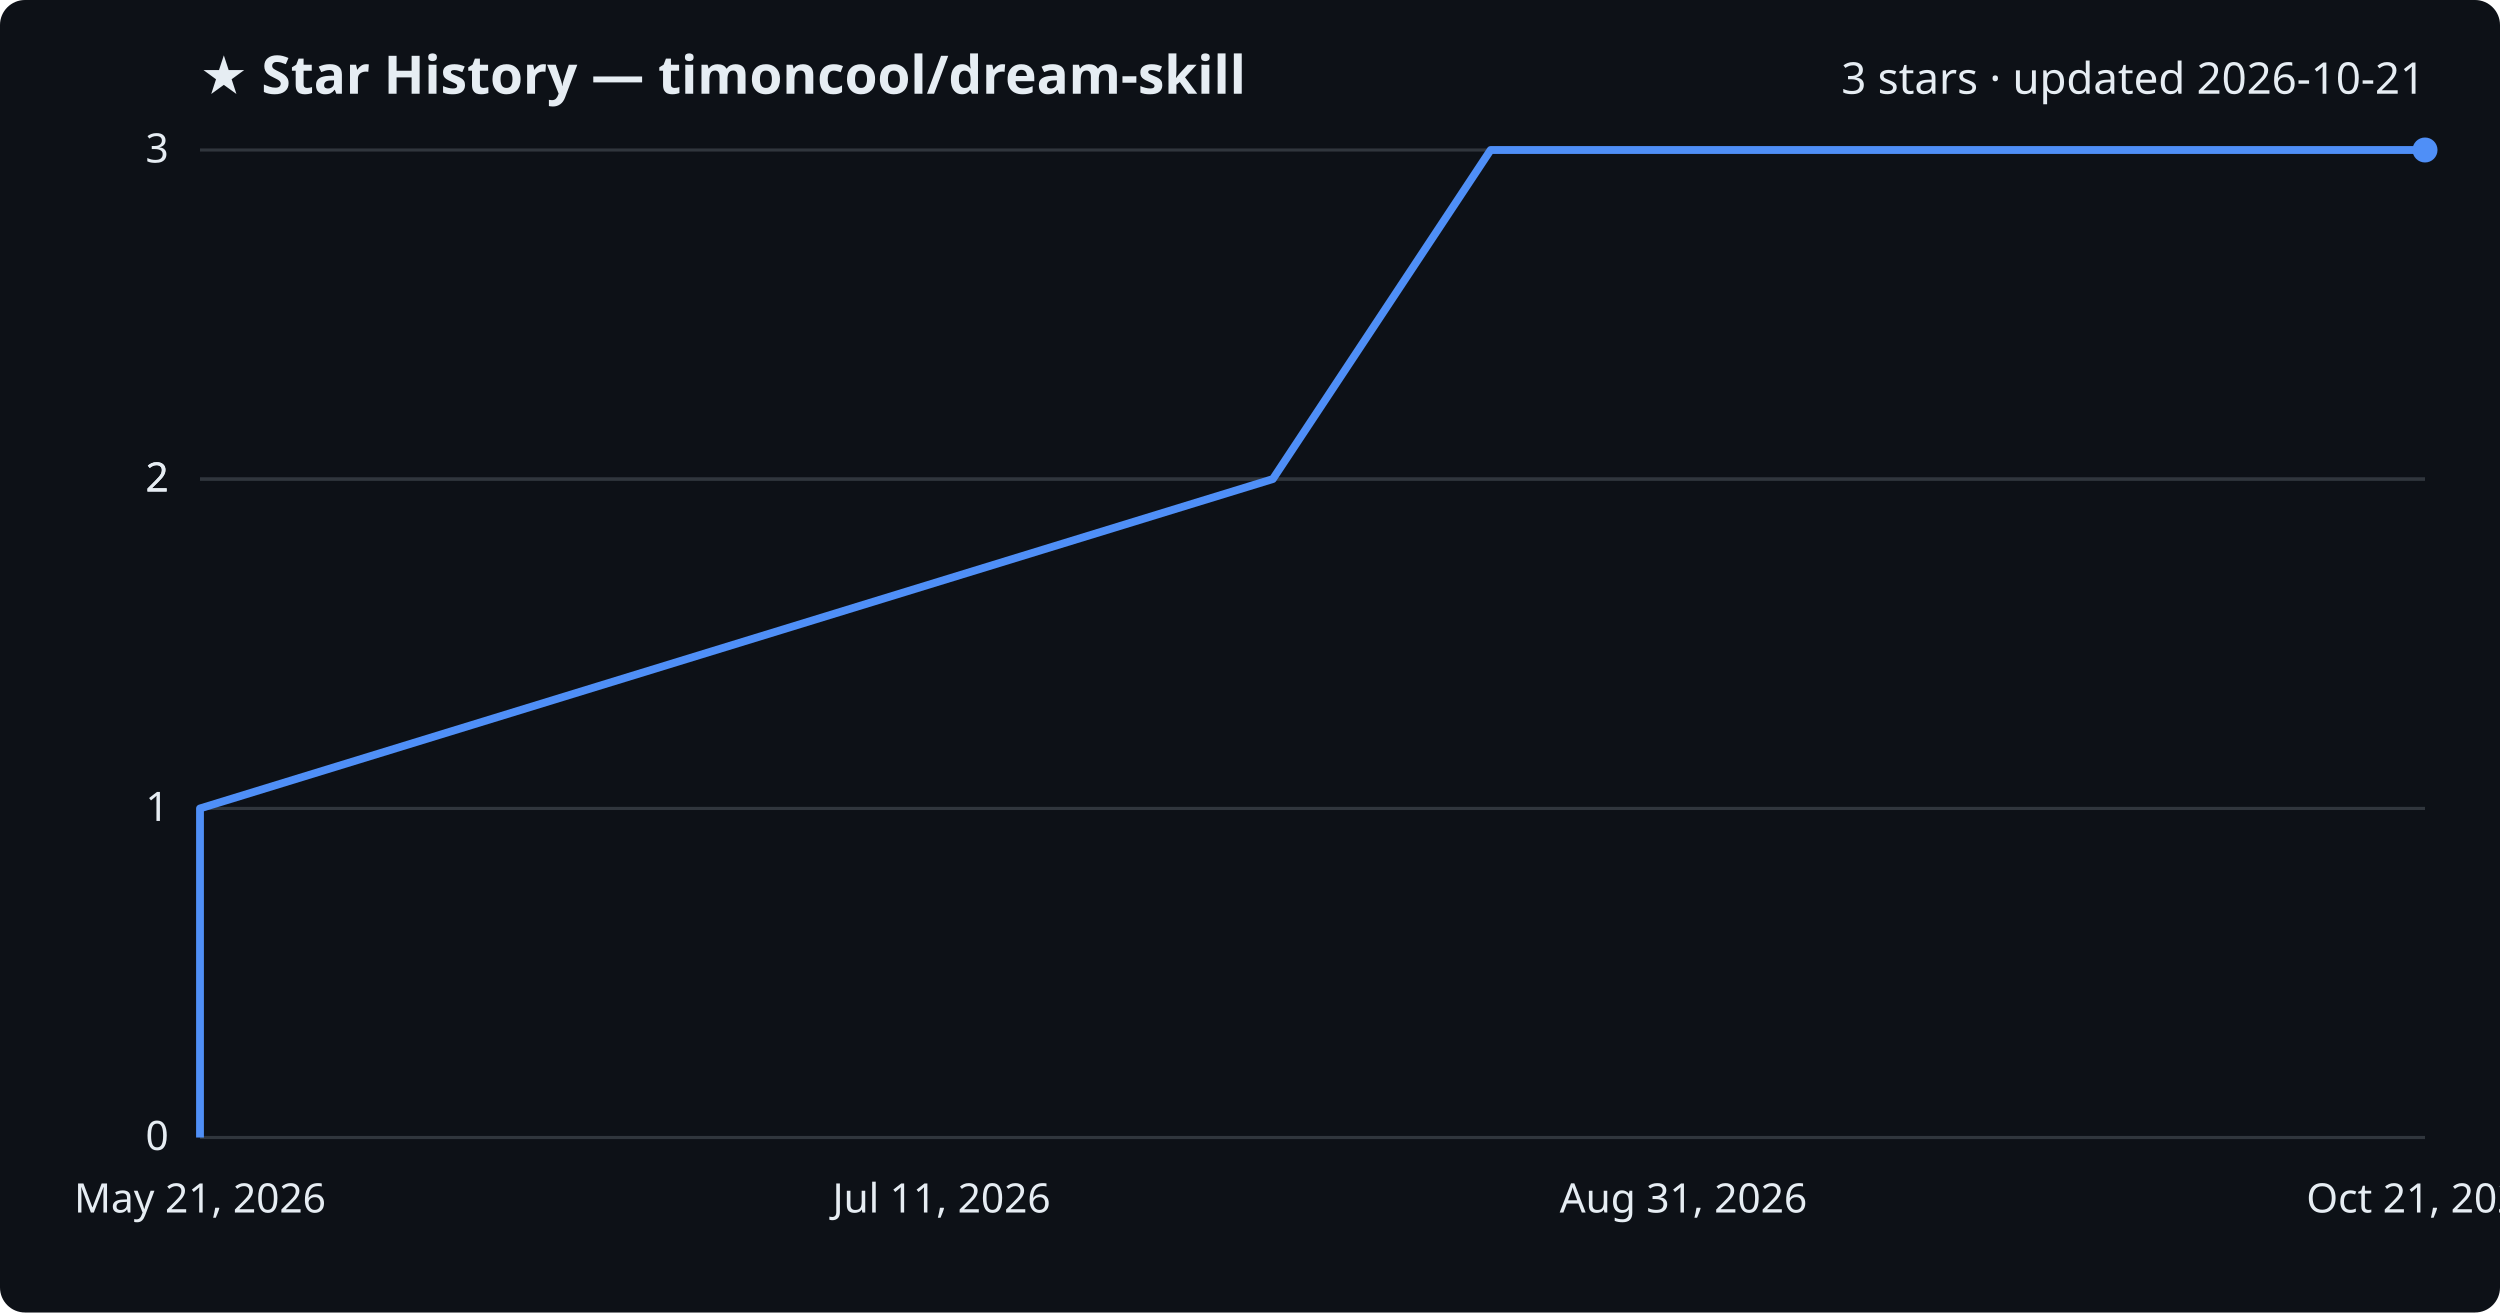
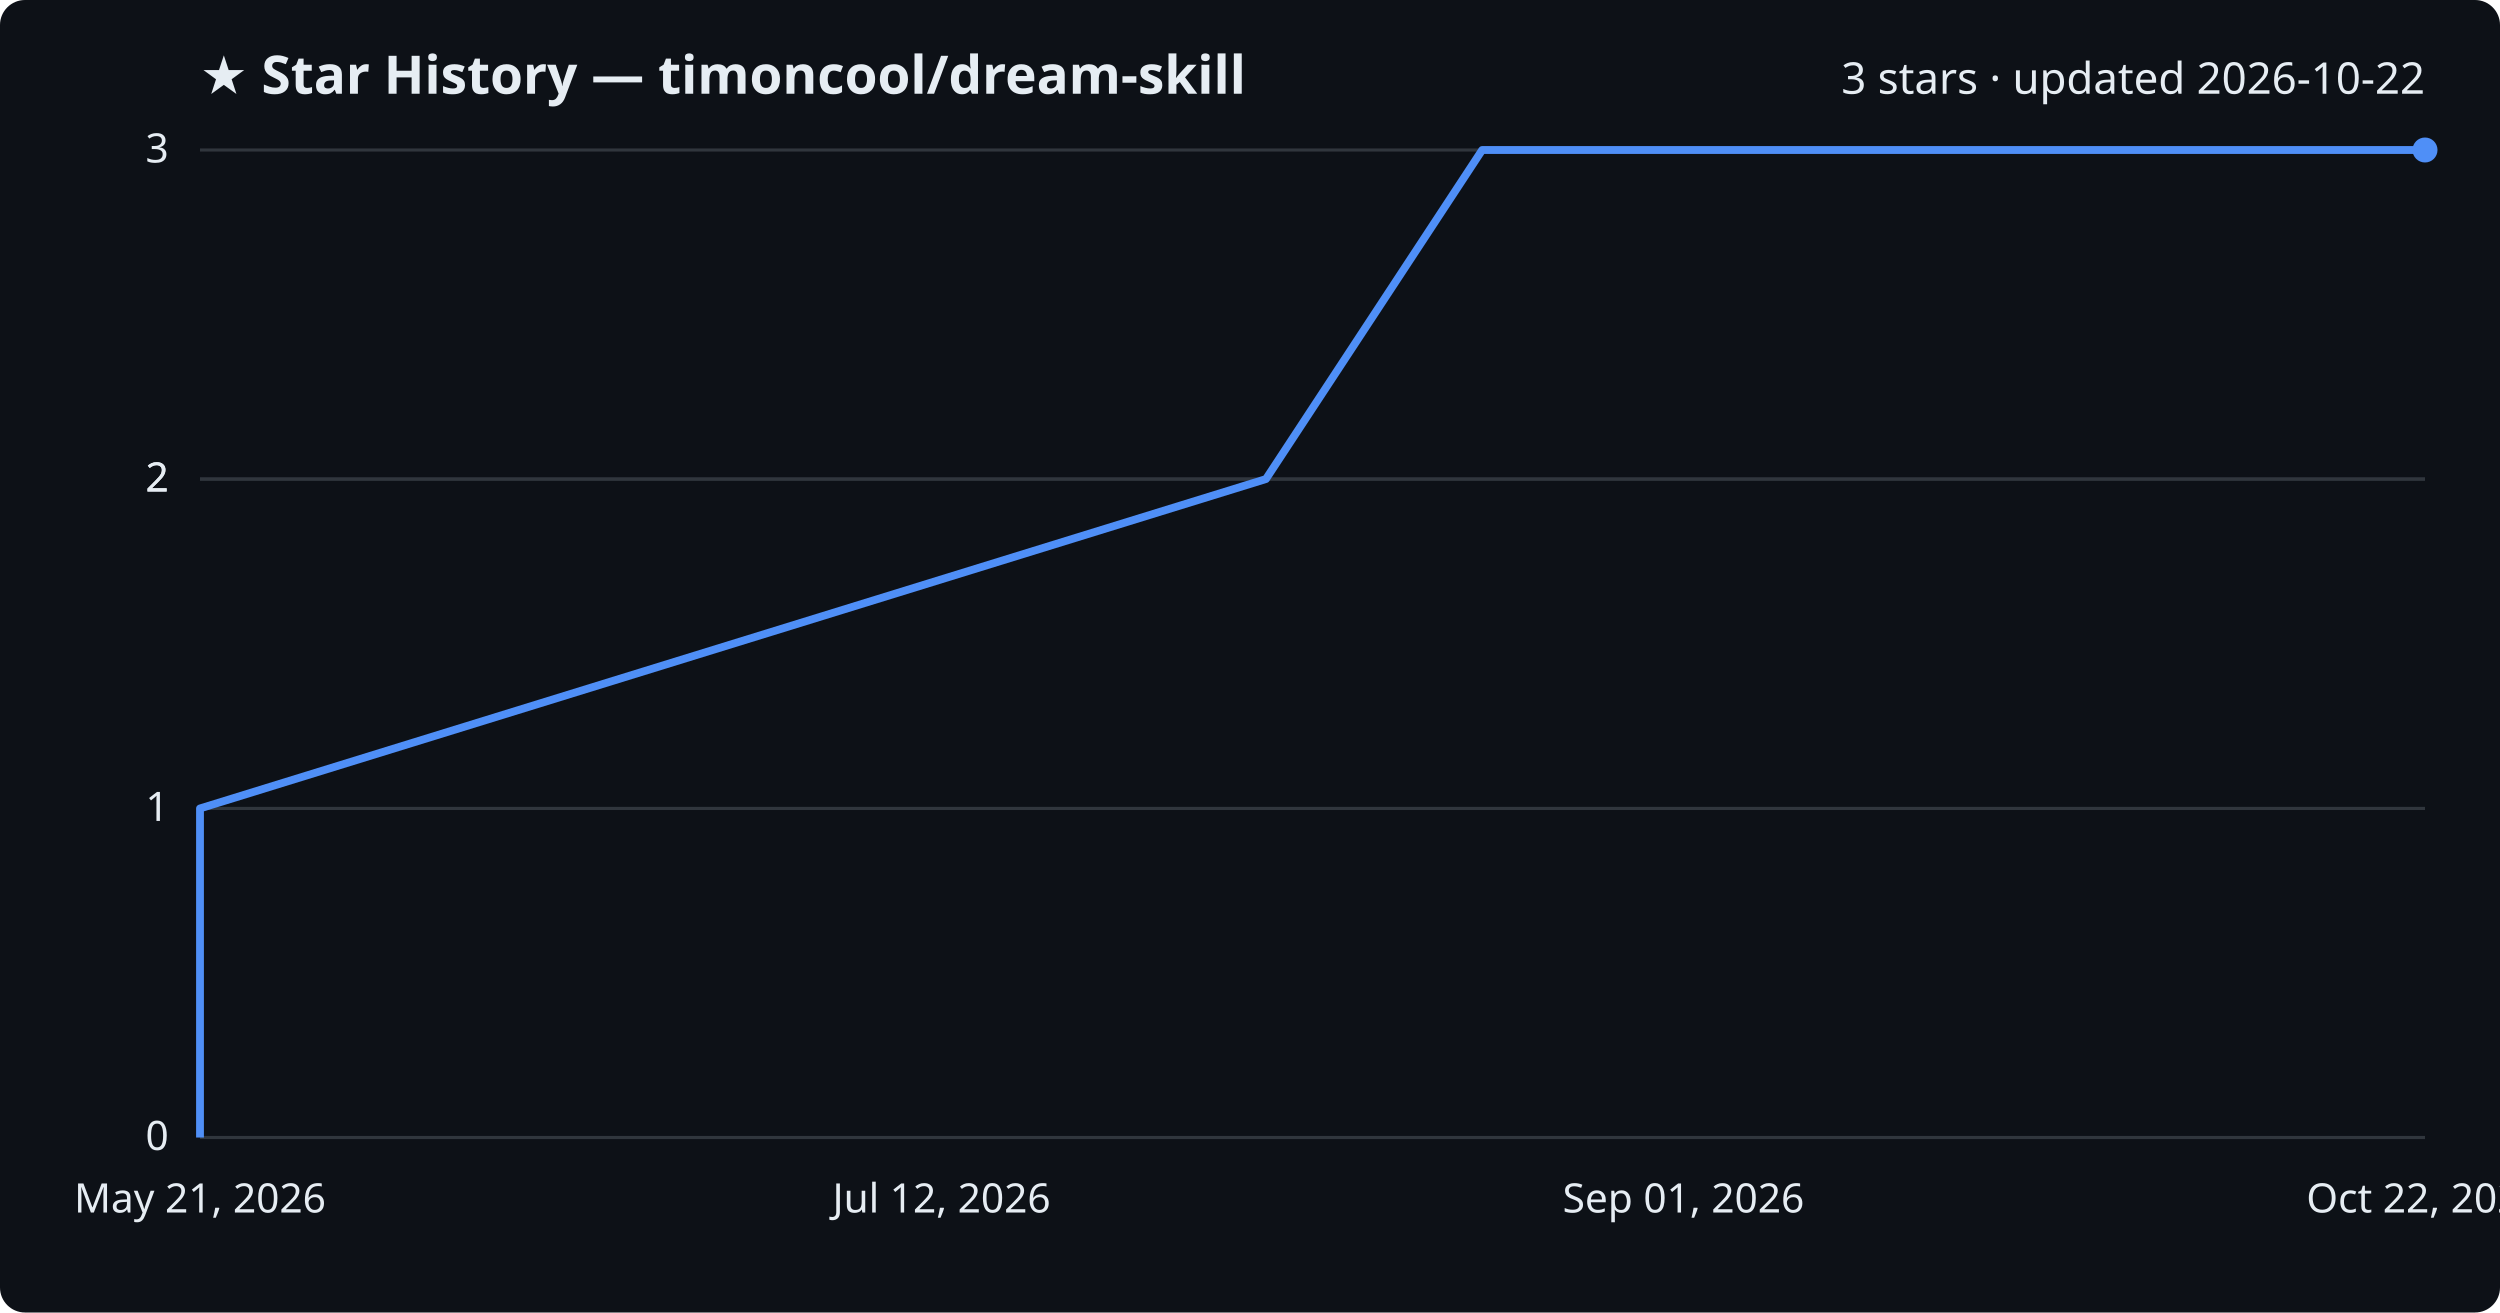
<svg xmlns="http://www.w3.org/2000/svg" viewBox="0 0 800 420" font-family="Segoe UI, sans-serif">
  <rect width="800" height="420" fill="#0d1117" rx="8" />
  <text x="64" y="30" fill="#e6edf3" font-size="17" font-weight="700">★ Star History — timoncool/dream-skill</text>
-   <text x="776" y="30" fill="#e6edf3" font-size="14" text-anchor="end">3 stars · updated 2026-10-21</text>
+   <text x="776" y="30" fill="#e6edf3" font-size="14" text-anchor="end">3 stars · updated 2026-10-22</text>
  <line x1="64" y1="364.0" x2="776" y2="364.0" stroke="#30363d" stroke-width="1" />
  <text x="54" y="368.0" fill="#e6edf3" font-size="13" text-anchor="end">0</text>
  <line x1="64" y1="258.7" x2="776" y2="258.7" stroke="#30363d" stroke-width="1" />
  <text x="54" y="262.7" fill="#e6edf3" font-size="13" text-anchor="end">1</text>
  <line x1="64" y1="153.3" x2="776" y2="153.3" stroke="#30363d" stroke-width="1" />
  <text x="54" y="157.3" fill="#e6edf3" font-size="13" text-anchor="end">2</text>
  <line x1="64" y1="153.3" x2="776" y2="153.3" stroke="#30363d" stroke-width="1" />
  <text x="54" y="157.3" fill="#e6edf3" font-size="13" text-anchor="end">2</text>
  <line x1="64" y1="48.0" x2="776" y2="48.0" stroke="#30363d" stroke-width="1" />
  <text x="54" y="52.0" fill="#e6edf3" font-size="13" text-anchor="end">3</text>
-   <path d="M64.0,364.0 L64.0,258.7 L407.3,153.3 L477.0,48.0 L776.0,48.0" fill="none" stroke="#4f8ff7" stroke-width="2.5" stroke-linejoin="round" />
+   <path d="M64.0,364.0 L64.0,258.7 L405.1,153.3 L474.3,48.0 L776.0,48.0" fill="none" stroke="#4f8ff7" stroke-width="2.5" stroke-linejoin="round" />
  <circle cx="776.0" cy="48.0" r="4" fill="#4f8ff7" />
  <text x="64.0" y="388" fill="#e6edf3" font-size="13" text-anchor="middle">May 21, 2026</text>
-   <text x="301.3" y="388" fill="#e6edf3" font-size="13" text-anchor="middle">Jul 11, 2026</text>
-   <text x="538.7" y="388" fill="#e6edf3" font-size="13" text-anchor="middle">Aug 31, 2026</text>
-   <text x="776.0" y="388" fill="#e6edf3" font-size="13" text-anchor="middle">Oct 21, 2026</text>
+   <text x="301.3" y="388" fill="#e6edf3" font-size="13" text-anchor="middle">Jul 12, 2026</text>
+   <text x="538.7" y="388" fill="#e6edf3" font-size="13" text-anchor="middle">Sep 01, 2026</text>
+   <text x="776.0" y="388" fill="#e6edf3" font-size="13" text-anchor="middle">Oct 22, 2026</text>
</svg>
